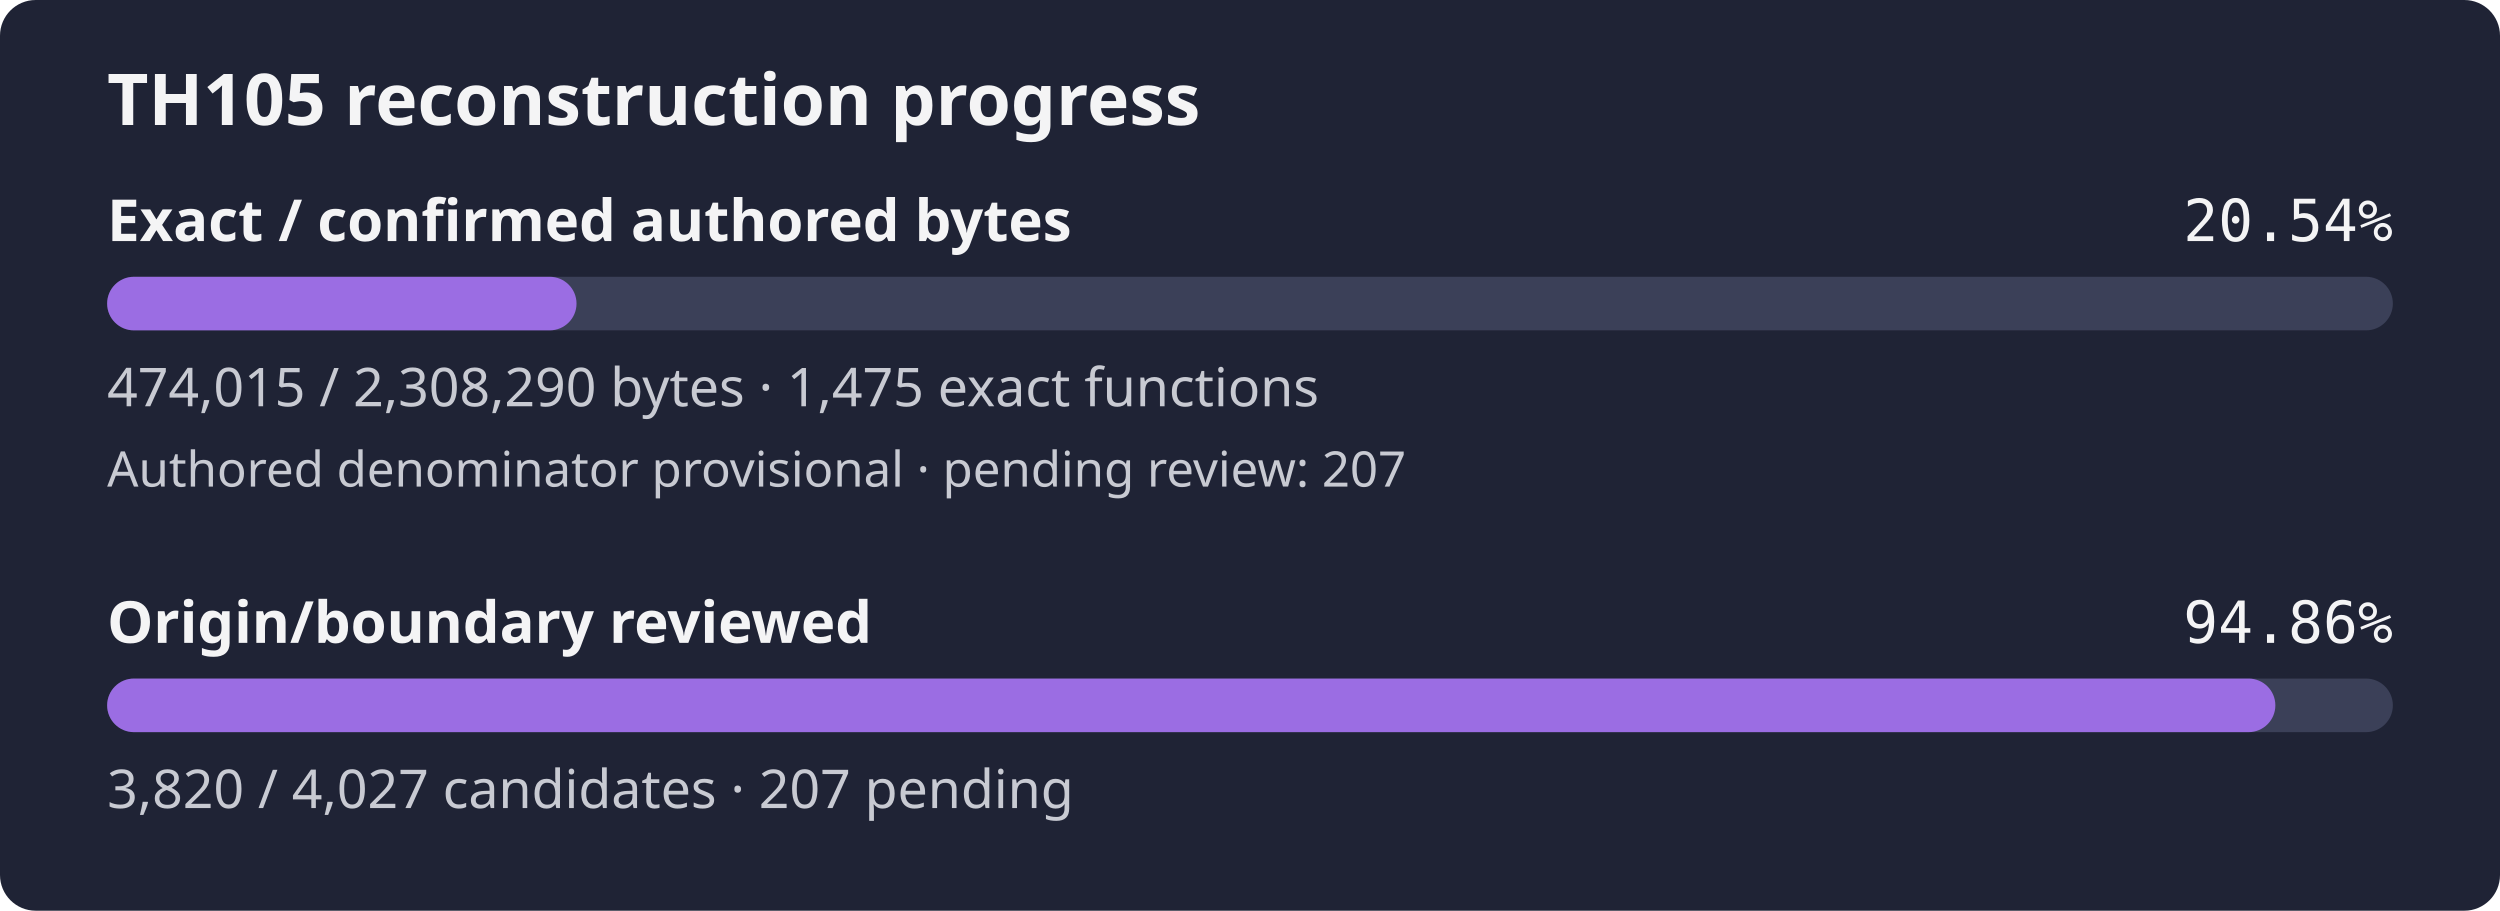
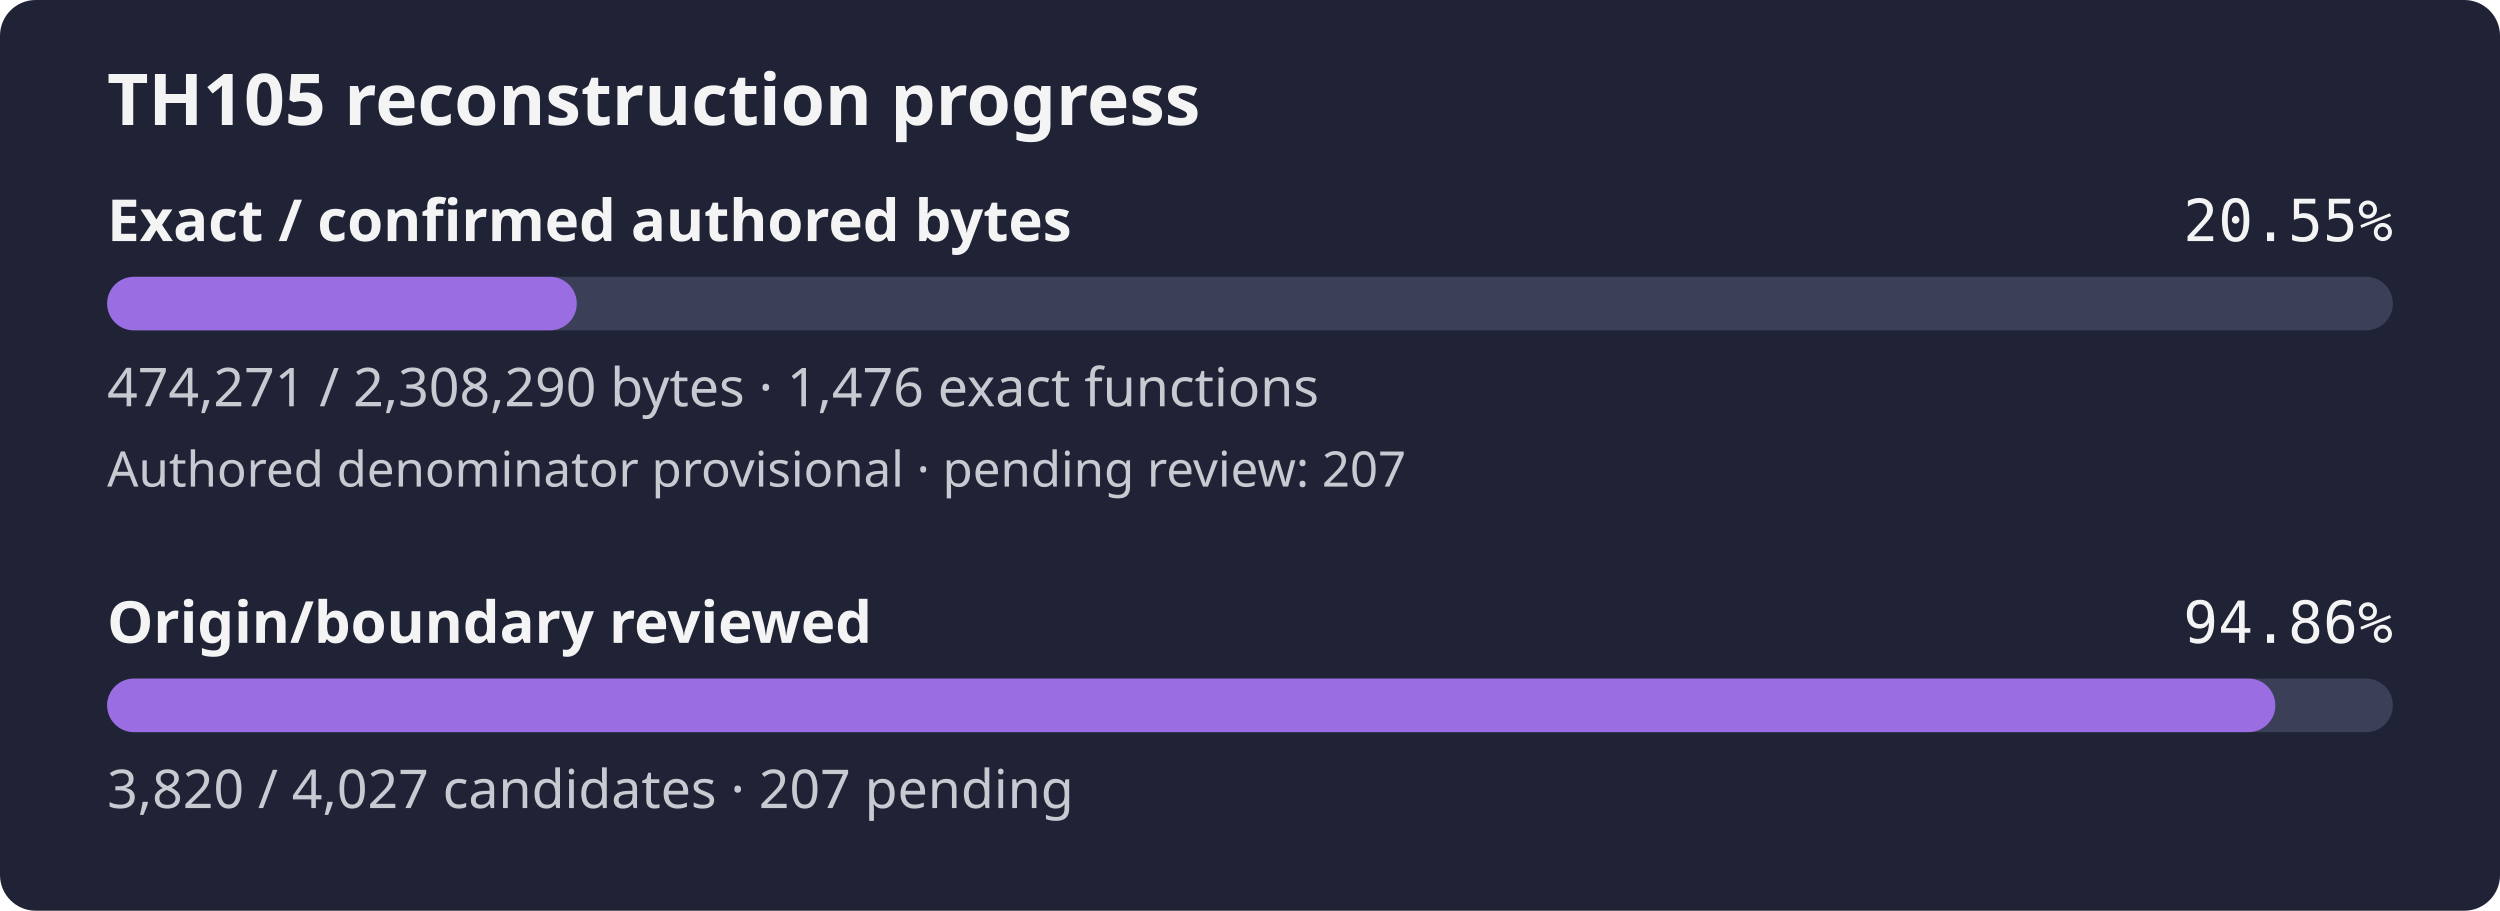
- <svg xmlns="http://www.w3.org/2000/svg" width="560" height="204" viewBox="0 0 560 204" role="img" aria-label="TH105 reconstruction progress: 20.54% of confirmed authored bytes exact; authored denominator provisional, origin review 94.86%">
+ <svg xmlns="http://www.w3.org/2000/svg" width="560" height="204" viewBox="0 0 560 204" role="img" aria-label="TH105 reconstruction progress: 20.55% of confirmed authored bytes exact; authored denominator provisional, origin review 94.86%">
  <rect width="560" height="204" rx="8" fill="#1f2335" />
  <text x="24" y="28" fill="#f4f4f5" font-family="sans-serif" font-size="16" font-weight="600">TH105 reconstruction progress</text>
  <text x="24" y="54" fill="#f4f4f5" font-family="sans-serif" font-size="13" font-weight="600">Exact / confirmed authored bytes</text>
-   <text x="536" y="54" fill="#f4f4f5" text-anchor="end" font-family="monospace" font-size="13">20.54%</text>
+   <text x="536" y="54" fill="#f4f4f5" text-anchor="end" font-family="monospace" font-size="13">20.55%</text>
  <rect id="exact-track" x="24" y="62" width="512" height="12" rx="6" fill="#3b4058" />
-   <rect id="exact-fill" x="24" y="62" width="105.14" height="12" rx="6" fill="#9b6de3" />
-   <text x="24" y="91" fill="#c8cad2" font-family="sans-serif" font-size="12">474,015 / 2,308,290 bytes · 1,475 exact functions</text>
+   <rect id="exact-fill" x="24" y="62" width="105.20" height="12" rx="6" fill="#9b6de3" />
+   <text x="24" y="91" fill="#c8cad2" font-family="sans-serif" font-size="12">474,271 / 2,308,290 bytes · 1,476 exact functions</text>
  <text x="24" y="109" fill="#c8cad2" font-family="sans-serif" font-size="11">Authored denominator provisional · pending review: 207</text>
  <text x="24" y="144" fill="#f4f4f5" font-family="sans-serif" font-size="13" font-weight="600">Origin/boundary reviewed</text>
  <text x="536" y="144" fill="#f4f4f5" text-anchor="end" font-family="monospace" font-size="13">94.86%</text>
  <rect id="review-track" x="24" y="152" width="512" height="12" rx="6" fill="#3b4058" />
  <rect id="review-fill" x="24" y="152" width="485.68" height="12" rx="6" fill="#9b6de3" />
  <text x="24" y="181" fill="#c8cad2" font-family="sans-serif" font-size="12">3,820 / 4,027 candidates · 207 pending</text>
</svg>
